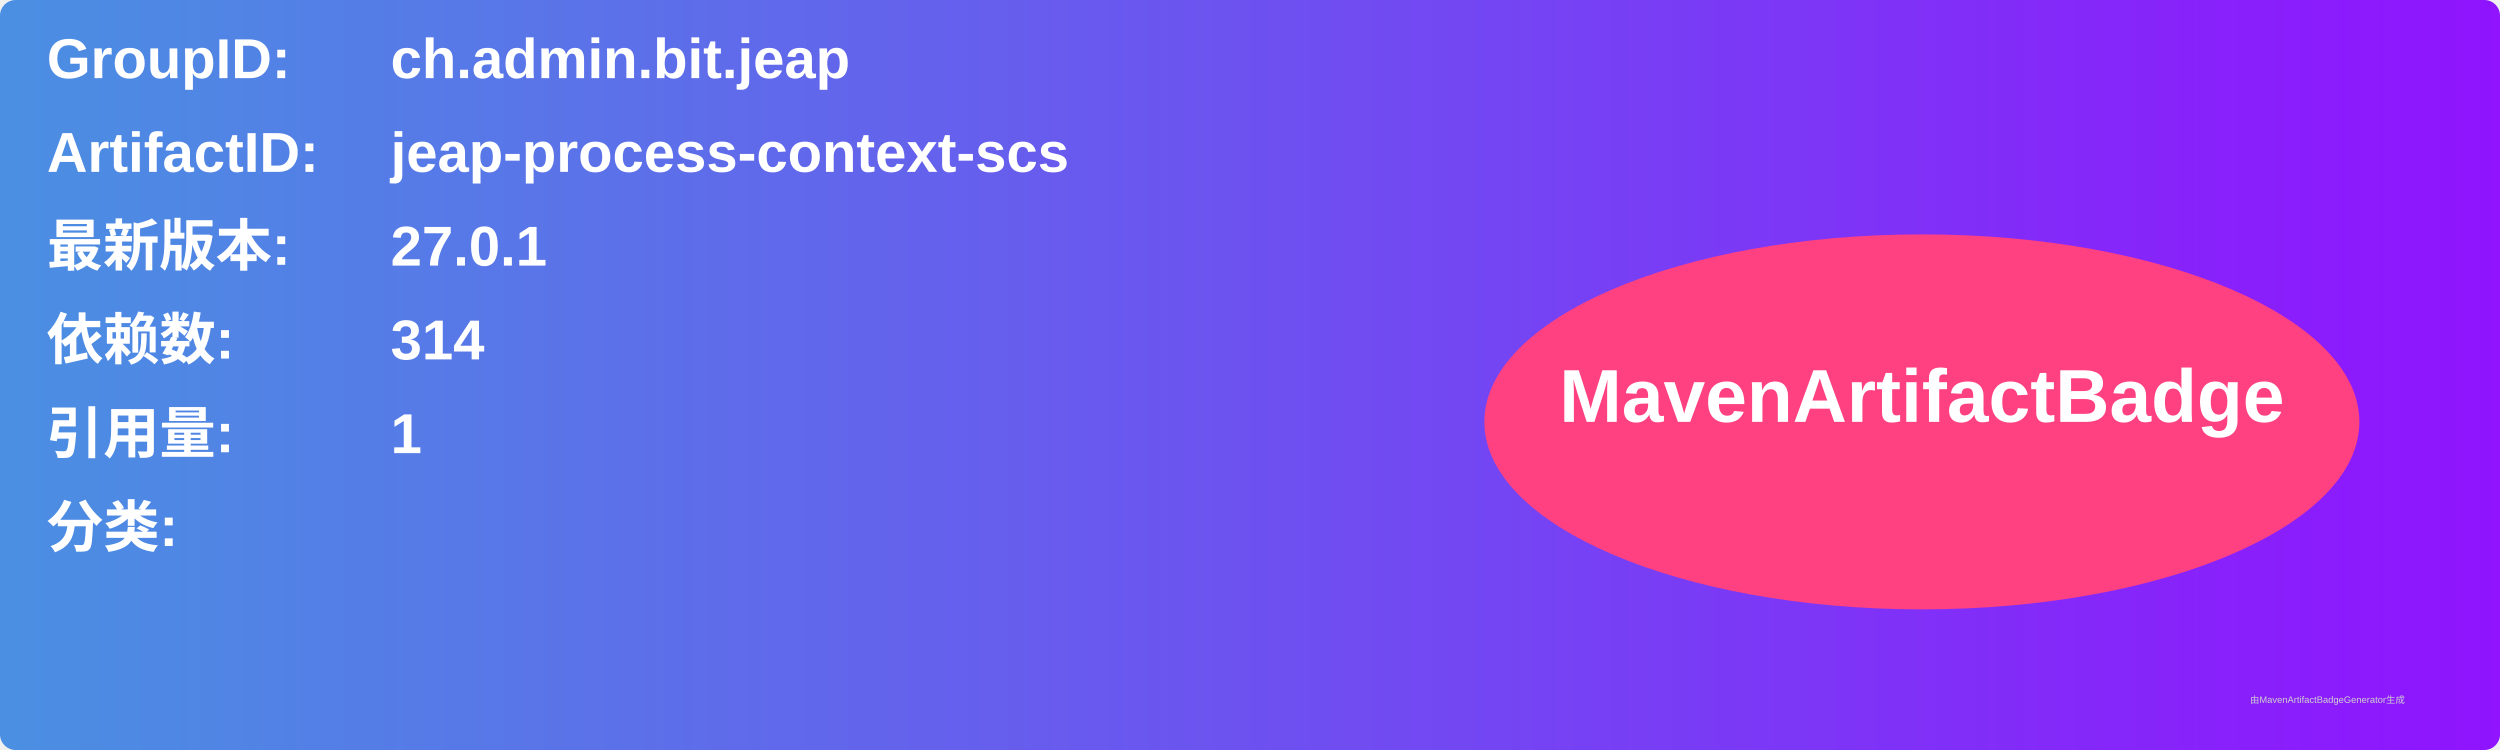
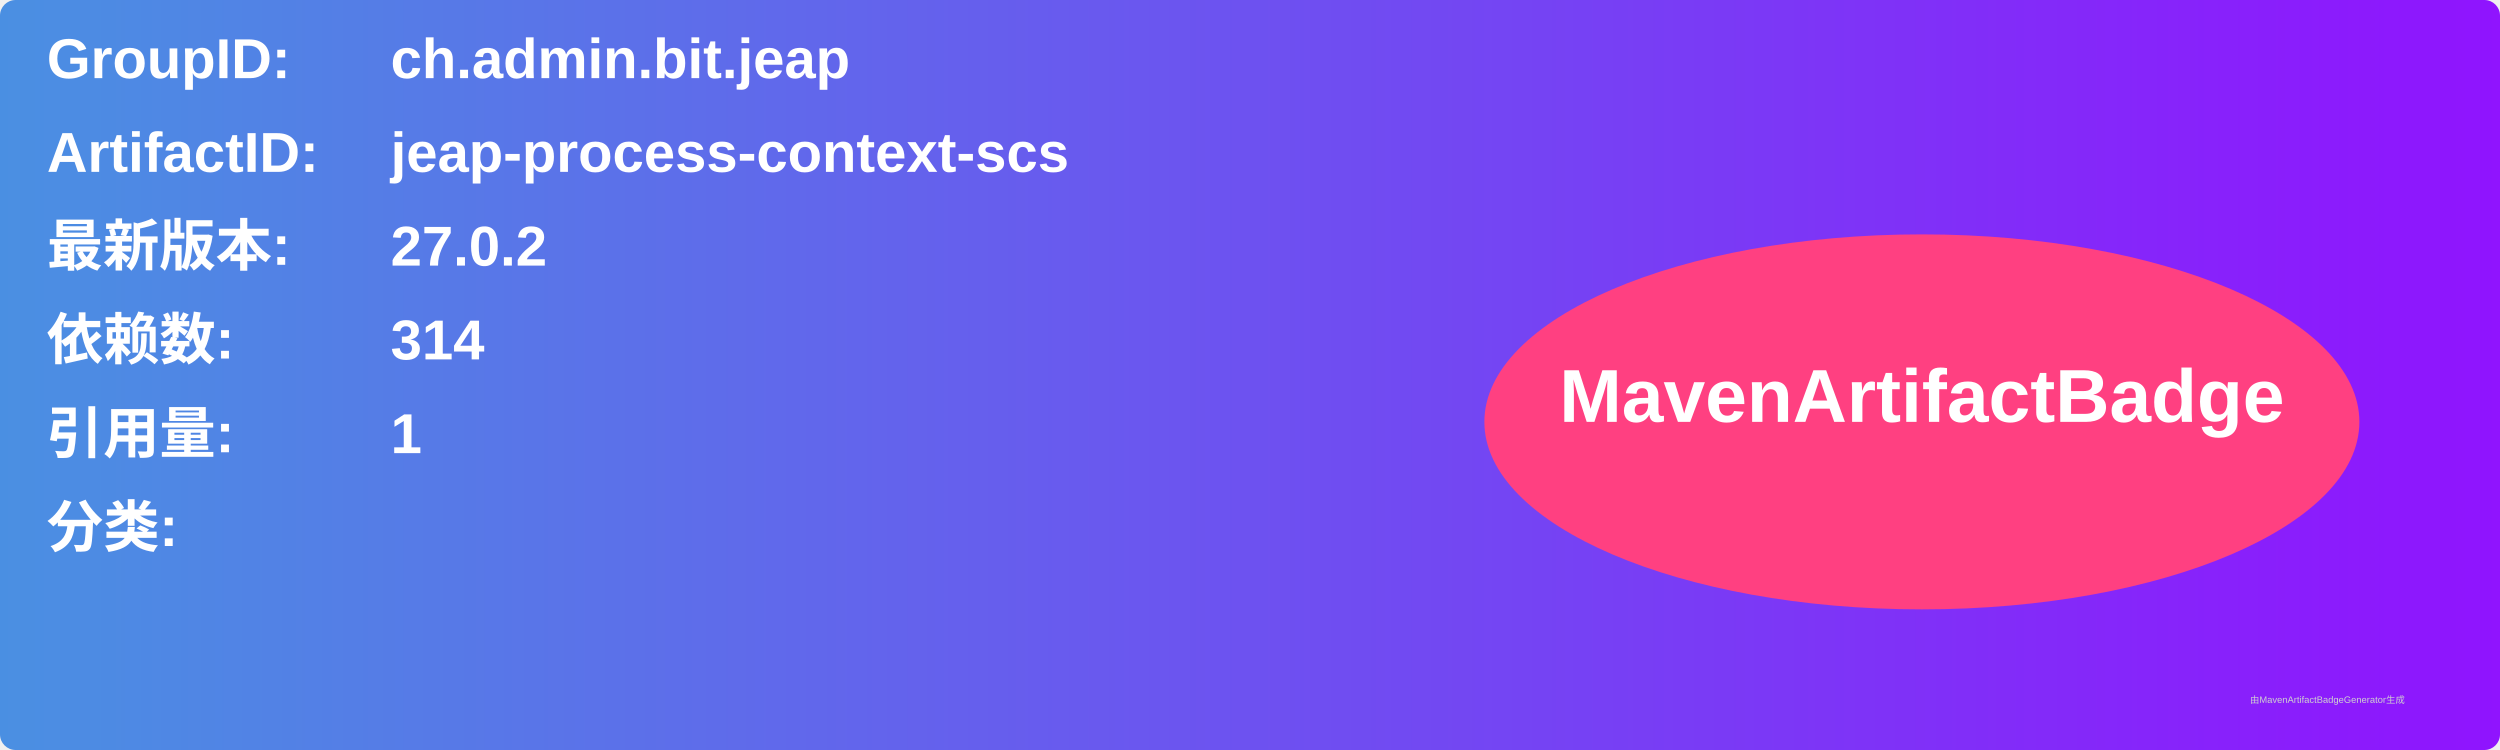
<svg xmlns="http://www.w3.org/2000/svg" width="800" height="240" viewBox="0 0 800 240">
  <linearGradient id="grad" x1="0%" y1="0%" x2="100%" y2="0%">
    <stop offset="0%" stop-color="#4a90e2" />
    <stop offset="100%" stop-color="#9013fe" />
  </linearGradient>
  <rect width="100%" height="100%" rx="5" ry="5" fill="url(#grad)" />
  <g transform="translate(15, 15)">
    <text x="0" y="10" font-family="Arial" font-size="18" fill="white" font-weight="bold" width="260">GroupID:</text>
    <text x="110" y="10" font-family="Arial" font-size="18" fill="white" font-weight="bold" width="460">ch.admin.bit.jeap</text>
    <text x="0" y="40" font-family="Arial" font-size="18" fill="white" font-weight="bold" width="260">ArtifactID:</text>
    <text x="110" y="40" font-family="Arial" font-size="18" fill="white" font-weight="bold" width="460">jeap-process-context-scs</text>
    <text x="0" y="70" font-family="Arial" font-size="18" fill="white" font-weight="bold">最新版本:</text>
    <text x="110" y="70" font-family="Arial" font-size="18" fill="white" font-weight="bold">
-       <tspan font-weight="bold">27.0.1</tspan>
+       <tspan font-weight="bold">27.0.2</tspan>
    </text>
    <text x="0" y="100" font-family="Arial" font-size="18" fill="white" font-weight="bold">依赖数: </text>
    <text x="110" y="100" font-family="Arial" font-size="18" fill="white">
      <tspan font-weight="bold">314</tspan>
    </text>
    <text x="0" y="130" font-family="Arial" font-size="18" fill="white" font-weight="bold">引用量: </text>
    <text x="110" y="130" font-family="Arial" font-size="18" fill="white">
      <tspan font-weight="bold">1</tspan>
    </text>
    <text x="0" y="160" font-family="Arial" font-size="18" fill="white" font-weight="bold">分类:</text>
    <text x="10" y="190" font-family="Arial" font-size="10" fill="white">
      <tspan font-weight="bold" />
    </text>
    <ellipse cx="600" cy="120" rx="140" ry="60" fill="#ff4081" />
    <text x="600" y="120" text-anchor="middle" font-family="Arial" font-size="24" fill="white" font-weight="bold">MavenArtifactBadge</text>
  </g>
  <text x="720" y="225" font-family="Arial" font-size="3" fill="#d0d0d0">由MavenArtifactBadgeGenerator生成</text>
</svg>
